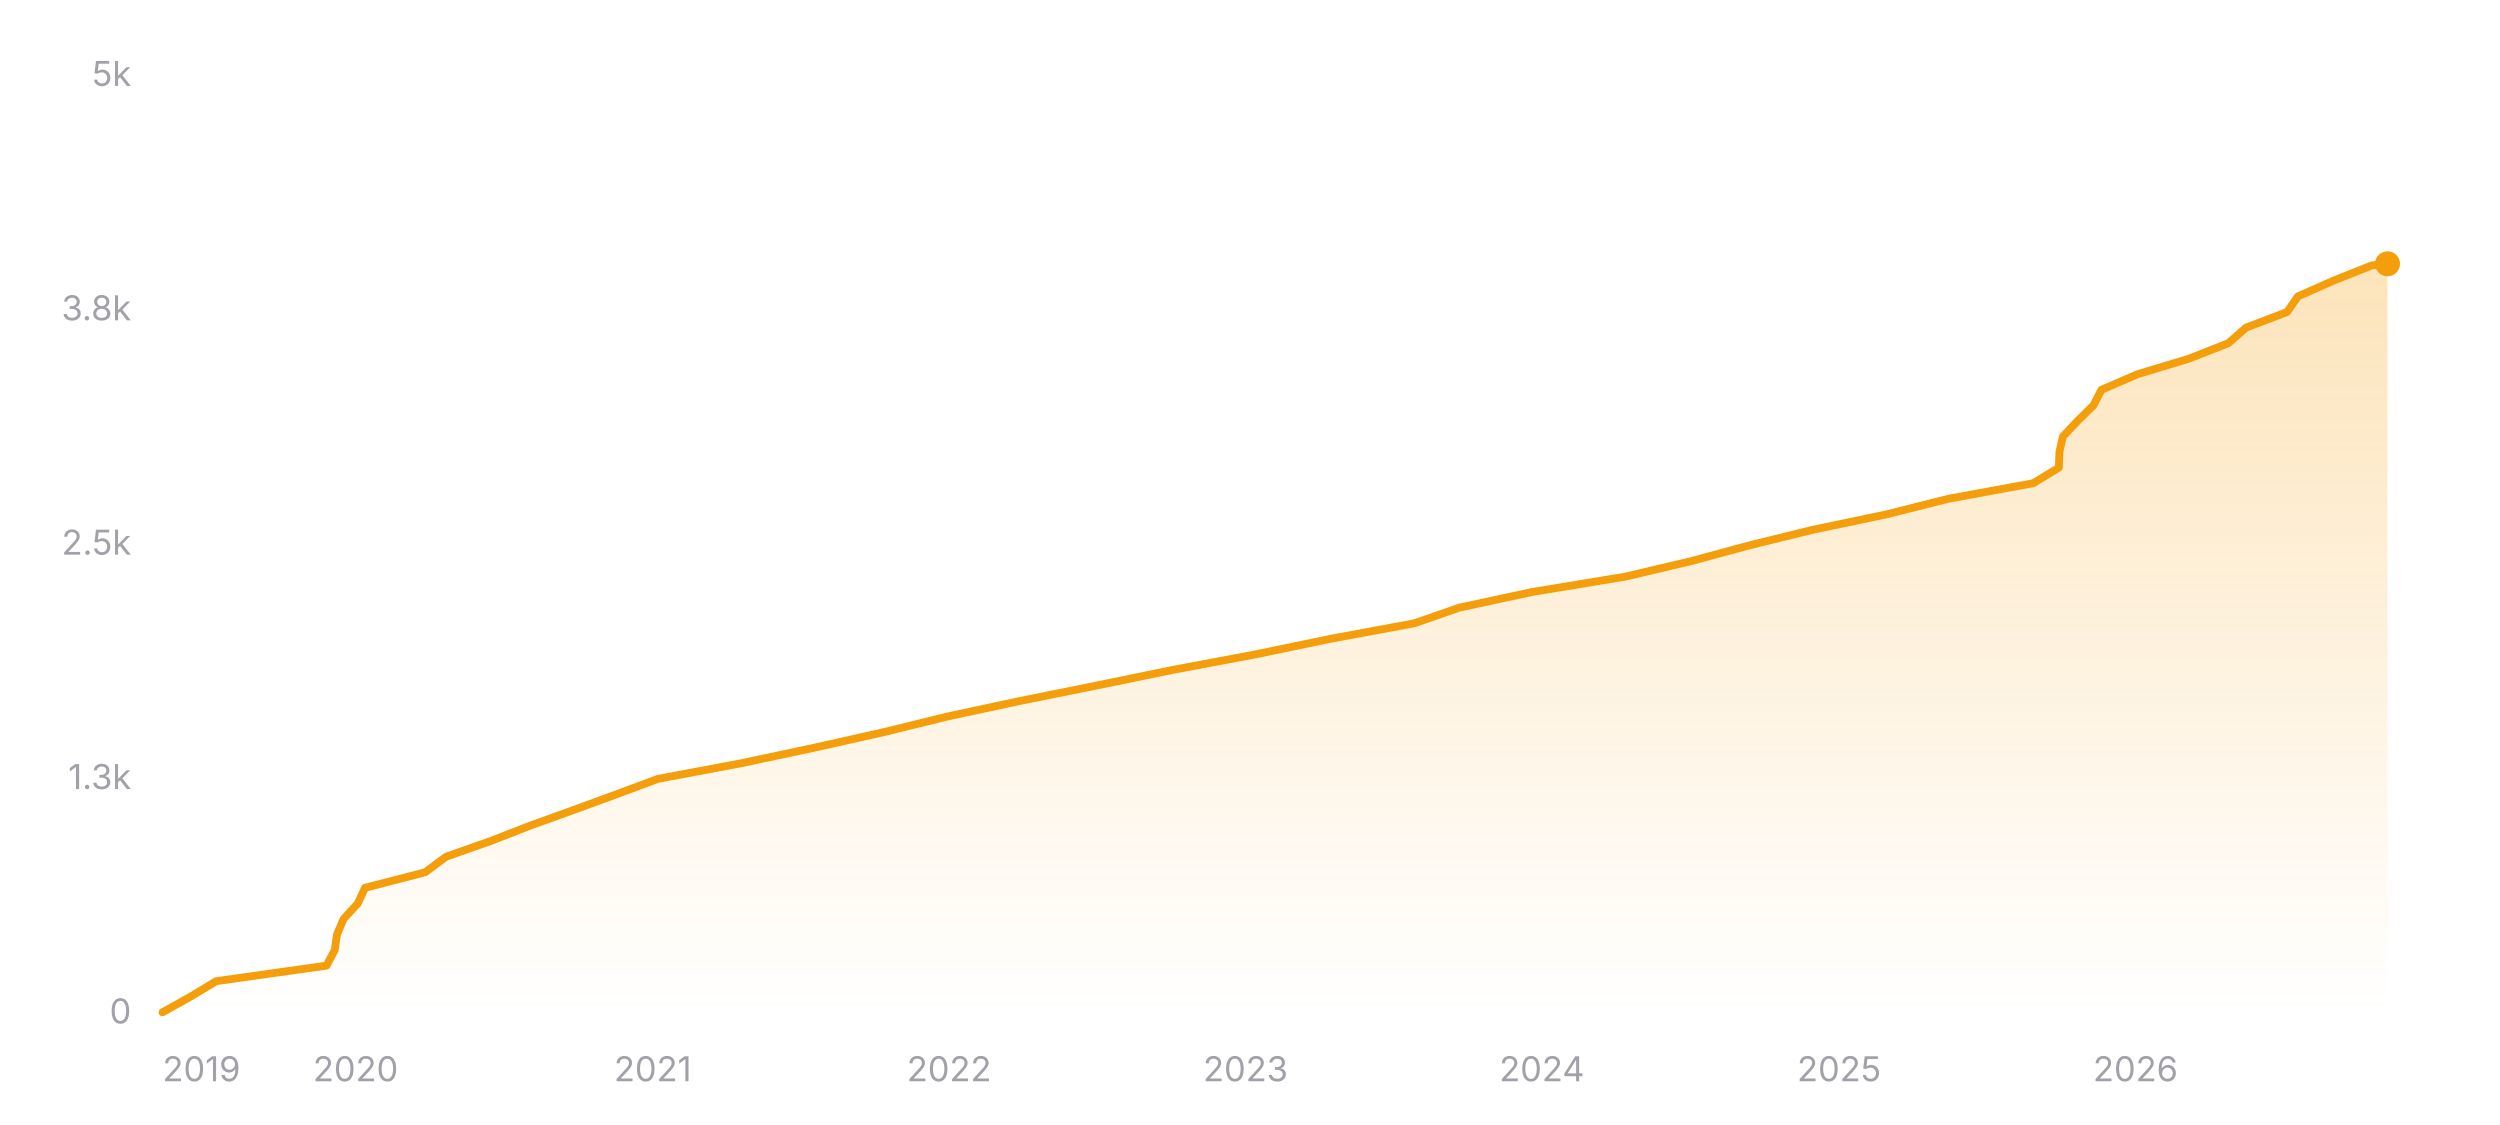
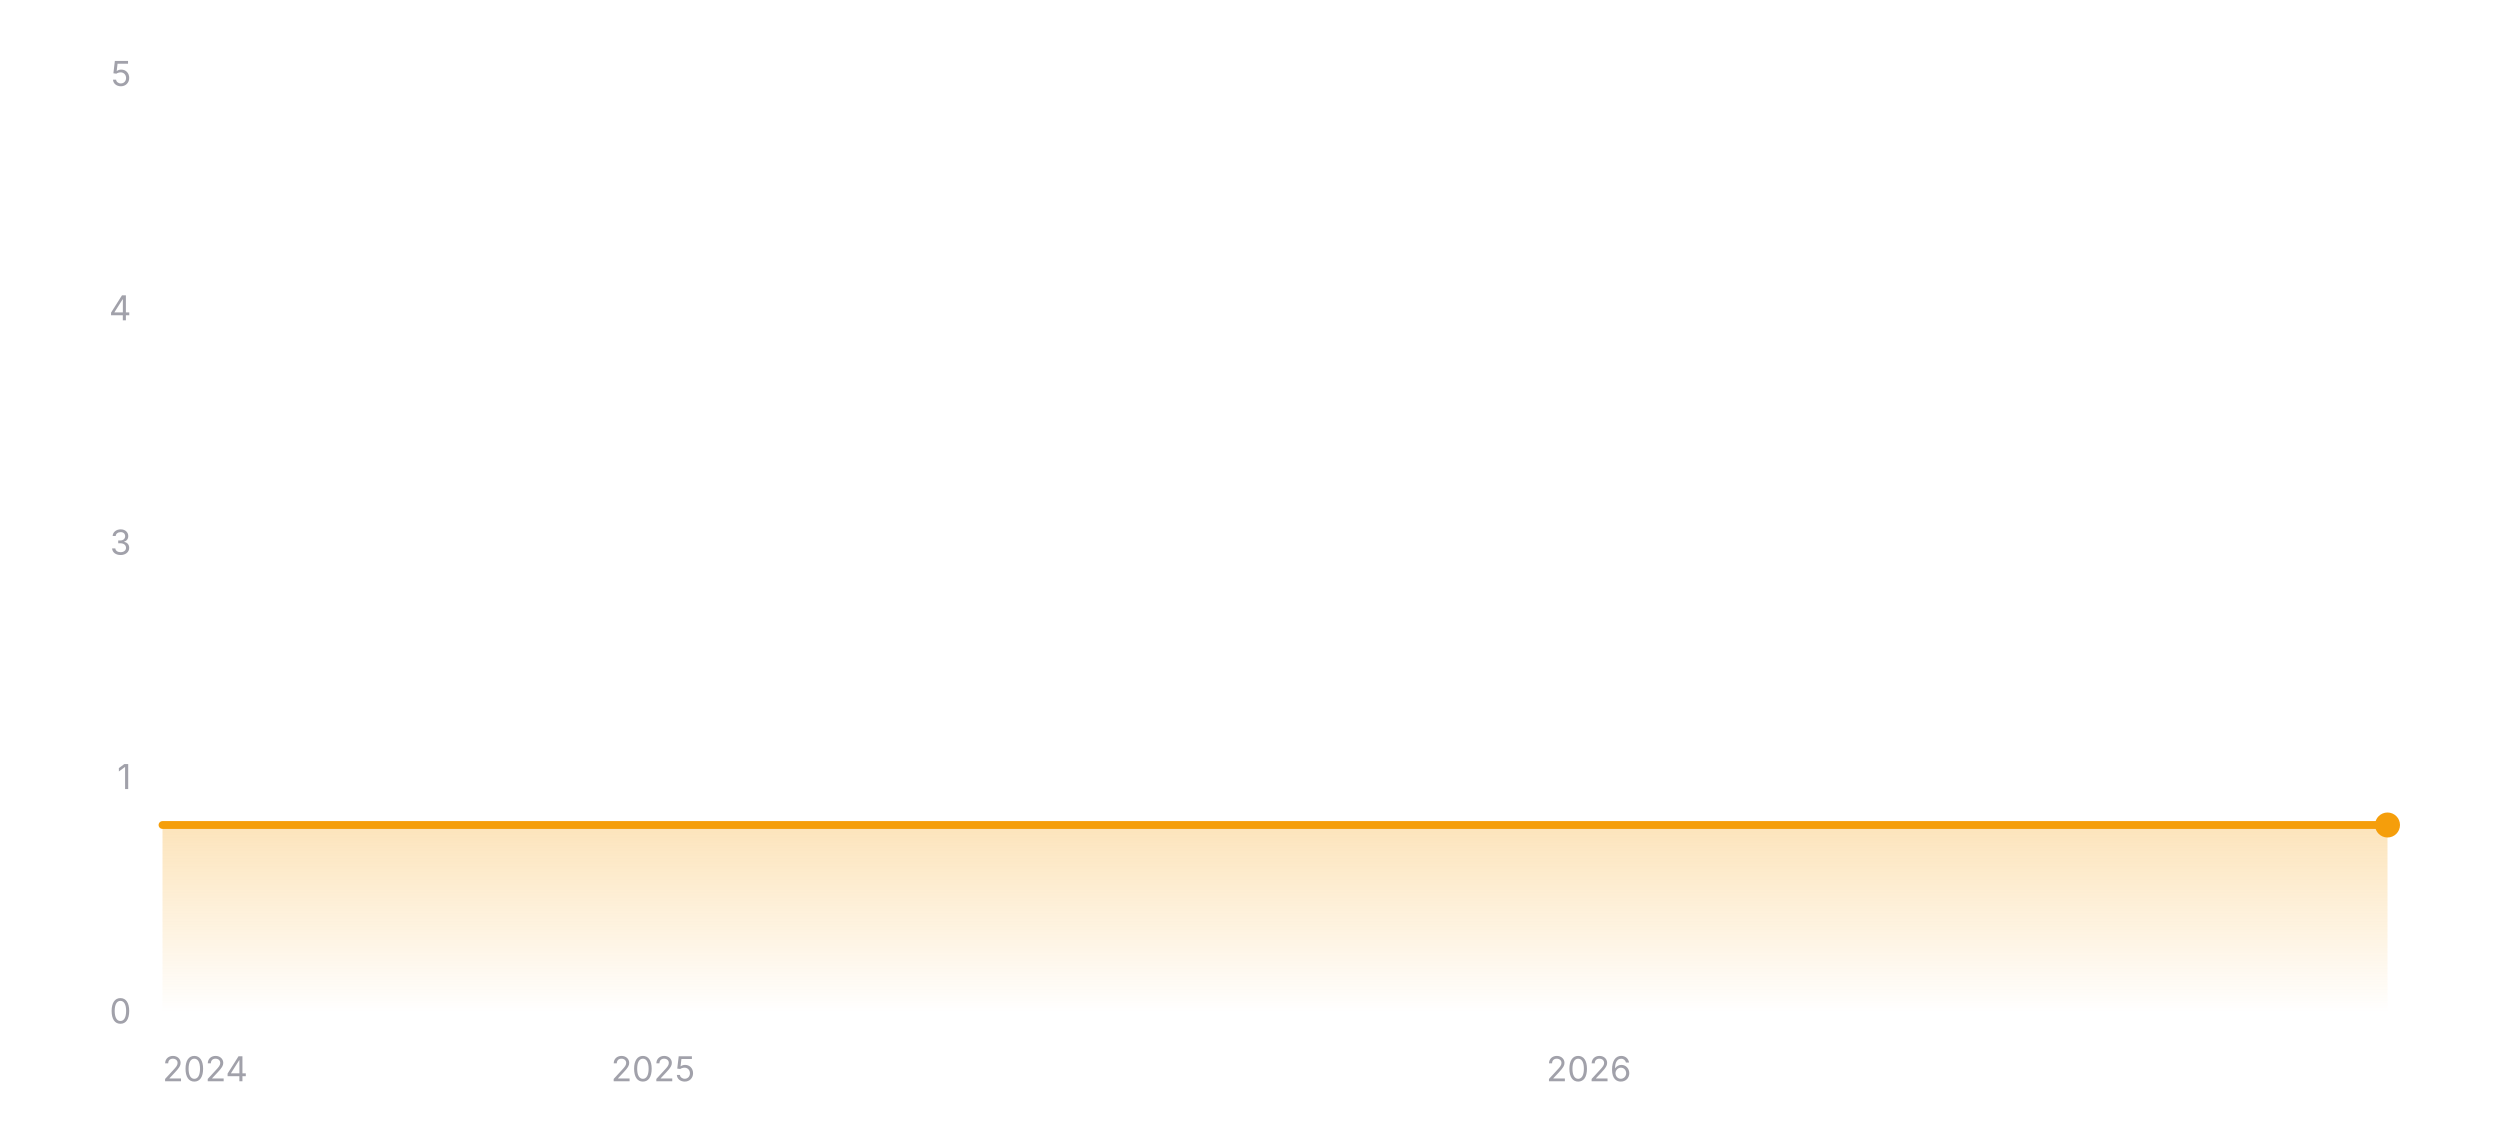
- <svg xmlns="http://www.w3.org/2000/svg" width="800" height="360" viewBox="0 0 800 360" role="img" aria-label="Star history of nicejade/markdown-online-editor">
+ <svg xmlns="http://www.w3.org/2000/svg" width="800" height="360" viewBox="0 0 800 360" role="img" aria-label="Star history of EXP-Tools/markdown-online-editor">
  <defs>
    <linearGradient id="area-dark" x1="0" y1="0" x2="0" y2="1">
      <stop offset="0%" stop-color="#f59e0b" stop-opacity="0.28" />
      <stop offset="100%" stop-color="#f59e0b" stop-opacity="0" />
    </linearGradient>
  </defs>
  <line x1="52" y1="324" x2="764" y2="324" stroke="rgba(255,255,255,0.12)" stroke-width="1" />
  <text x="42" y="327.5" text-anchor="end" font-size="11" fill="#a1a1aa" font-family="ui-sans-serif, system-ui, -apple-system, BlinkMacSystemFont, 'Segoe UI', sans-serif">0</text>
  <line x1="52" y1="249" x2="764" y2="249" stroke="rgba(255,255,255,0.12)" stroke-width="1" stroke-dasharray="3 3" />
-   <text x="42" y="252.5" text-anchor="end" font-size="11" fill="#a1a1aa" font-family="ui-sans-serif, system-ui, -apple-system, BlinkMacSystemFont, 'Segoe UI', sans-serif">1.3k</text>
+   <text x="42" y="252.5" text-anchor="end" font-size="11" fill="#a1a1aa" font-family="ui-sans-serif, system-ui, -apple-system, BlinkMacSystemFont, 'Segoe UI', sans-serif">1</text>
  <line x1="52" y1="174" x2="764" y2="174" stroke="rgba(255,255,255,0.12)" stroke-width="1" stroke-dasharray="3 3" />
-   <text x="42" y="177.5" text-anchor="end" font-size="11" fill="#a1a1aa" font-family="ui-sans-serif, system-ui, -apple-system, BlinkMacSystemFont, 'Segoe UI', sans-serif">2.5k</text>
+   <text x="42" y="177.5" text-anchor="end" font-size="11" fill="#a1a1aa" font-family="ui-sans-serif, system-ui, -apple-system, BlinkMacSystemFont, 'Segoe UI', sans-serif">3</text>
  <line x1="52" y1="99" x2="764" y2="99" stroke="rgba(255,255,255,0.12)" stroke-width="1" stroke-dasharray="3 3" />
-   <text x="42" y="102.5" text-anchor="end" font-size="11" fill="#a1a1aa" font-family="ui-sans-serif, system-ui, -apple-system, BlinkMacSystemFont, 'Segoe UI', sans-serif">3.8k</text>
+   <text x="42" y="102.5" text-anchor="end" font-size="11" fill="#a1a1aa" font-family="ui-sans-serif, system-ui, -apple-system, BlinkMacSystemFont, 'Segoe UI', sans-serif">4</text>
  <line x1="52" y1="24" x2="764" y2="24" stroke="rgba(255,255,255,0.12)" stroke-width="1" stroke-dasharray="3 3" />
-   <text x="42" y="27.5" text-anchor="end" font-size="11" fill="#a1a1aa" font-family="ui-sans-serif, system-ui, -apple-system, BlinkMacSystemFont, 'Segoe UI', sans-serif">5k</text>
-   <polygon fill="url(#area-dark)" points="52,324 52,323.94 60.92,318.96 69.16,313.98 104.49,309 107.12,304.02 107.83,299.04 109.96,294.06 114.51,289.08 116.8,284.1 136.06,279.12 142.75,274.14 156.93,269.16 169.71,264.18 183.52,259.2 197.13,254.22 210.51,249.24 237.06,244.26 260.49,239.28 282.74,234.3 303.01,229.32 326.23,224.34 350.94,219.36 375.2,214.38 401.75,209.4 425.74,204.42 452.64,199.44 466.92,194.46 490.06,189.48 520.21,184.5 541.3,179.52 559.7,174.54 579.94,169.56 603.72,164.58 623.51,159.6 650.65,154.62 658.84,149.64 659,144.66 660.13,139.68 664.82,134.7 669.9,129.72 672.47,124.74 683.96,119.76 700.46,114.78 713.09,109.8 718.77,104.82 731.87,99.84 735.32,94.86 746.54,89.88 759.02,84.9 764,84.42 764,84.42 764,324" />
-   <polyline fill="none" stroke="#f59e0b" stroke-width="2.5" stroke-linecap="round" stroke-linejoin="round" points="52,323.94 60.92,318.96 69.16,313.98 104.49,309 107.12,304.02 107.83,299.04 109.96,294.06 114.51,289.08 116.8,284.1 136.06,279.12 142.75,274.14 156.93,269.16 169.71,264.18 183.52,259.2 197.13,254.22 210.51,249.24 237.06,244.26 260.49,239.28 282.74,234.3 303.01,229.32 326.23,224.34 350.94,219.36 375.2,214.38 401.75,209.4 425.74,204.42 452.64,199.44 466.92,194.46 490.06,189.48 520.21,184.5 541.3,179.52 559.7,174.54 579.94,169.56 603.72,164.58 623.51,159.6 650.65,154.62 658.84,149.64 659,144.66 660.13,139.68 664.82,134.7 669.9,129.72 672.47,124.74 683.96,119.76 700.46,114.78 713.09,109.8 718.77,104.82 731.87,99.84 735.32,94.86 746.54,89.88 759.02,84.9 764,84.42 764,84.42" />
-   <circle cx="764" cy="84.42" r="4" fill="#f59e0b" />
-   <text x="52" y="346" text-anchor="start" font-size="11" fill="#a1a1aa" font-family="ui-sans-serif, system-ui, -apple-system, BlinkMacSystemFont, 'Segoe UI', sans-serif">2019</text>
-   <text x="113.78" y="346" text-anchor="middle" font-size="11" fill="#a1a1aa" font-family="ui-sans-serif, system-ui, -apple-system, BlinkMacSystemFont, 'Segoe UI', sans-serif">2020</text>
-   <text x="208.88" y="346" text-anchor="middle" font-size="11" fill="#a1a1aa" font-family="ui-sans-serif, system-ui, -apple-system, BlinkMacSystemFont, 'Segoe UI', sans-serif">2021</text>
-   <text x="303.72" y="346" text-anchor="middle" font-size="11" fill="#a1a1aa" font-family="ui-sans-serif, system-ui, -apple-system, BlinkMacSystemFont, 'Segoe UI', sans-serif">2022</text>
-   <text x="398.56" y="346" text-anchor="middle" font-size="11" fill="#a1a1aa" font-family="ui-sans-serif, system-ui, -apple-system, BlinkMacSystemFont, 'Segoe UI', sans-serif">2023</text>
-   <text x="493.4" y="346" text-anchor="middle" font-size="11" fill="#a1a1aa" font-family="ui-sans-serif, system-ui, -apple-system, BlinkMacSystemFont, 'Segoe UI', sans-serif">2024</text>
-   <text x="588.51" y="346" text-anchor="middle" font-size="11" fill="#a1a1aa" font-family="ui-sans-serif, system-ui, -apple-system, BlinkMacSystemFont, 'Segoe UI', sans-serif">2025</text>
-   <text x="683.35" y="346" text-anchor="middle" font-size="11" fill="#a1a1aa" font-family="ui-sans-serif, system-ui, -apple-system, BlinkMacSystemFont, 'Segoe UI', sans-serif">2026</text>
+   <text x="42" y="27.5" text-anchor="end" font-size="11" fill="#a1a1aa" font-family="ui-sans-serif, system-ui, -apple-system, BlinkMacSystemFont, 'Segoe UI', sans-serif">5</text>
+   <polygon fill="url(#area-dark)" points="52,324 52,264 764,264 764,324" />
+   <polyline fill="none" stroke="#f59e0b" stroke-width="2.5" stroke-linecap="round" stroke-linejoin="round" points="52,264 764,264" />
+   <circle cx="764" cy="264" r="4" fill="#f59e0b" />
+   <text x="52" y="346" text-anchor="start" font-size="11" fill="#a1a1aa" font-family="ui-sans-serif, system-ui, -apple-system, BlinkMacSystemFont, 'Segoe UI', sans-serif">2024</text>
+   <text x="208.99" y="346" text-anchor="middle" font-size="11" fill="#a1a1aa" font-family="ui-sans-serif, system-ui, -apple-system, BlinkMacSystemFont, 'Segoe UI', sans-serif">2025</text>
+   <text x="508.43" y="346" text-anchor="middle" font-size="11" fill="#a1a1aa" font-family="ui-sans-serif, system-ui, -apple-system, BlinkMacSystemFont, 'Segoe UI', sans-serif">2026</text>
</svg>
